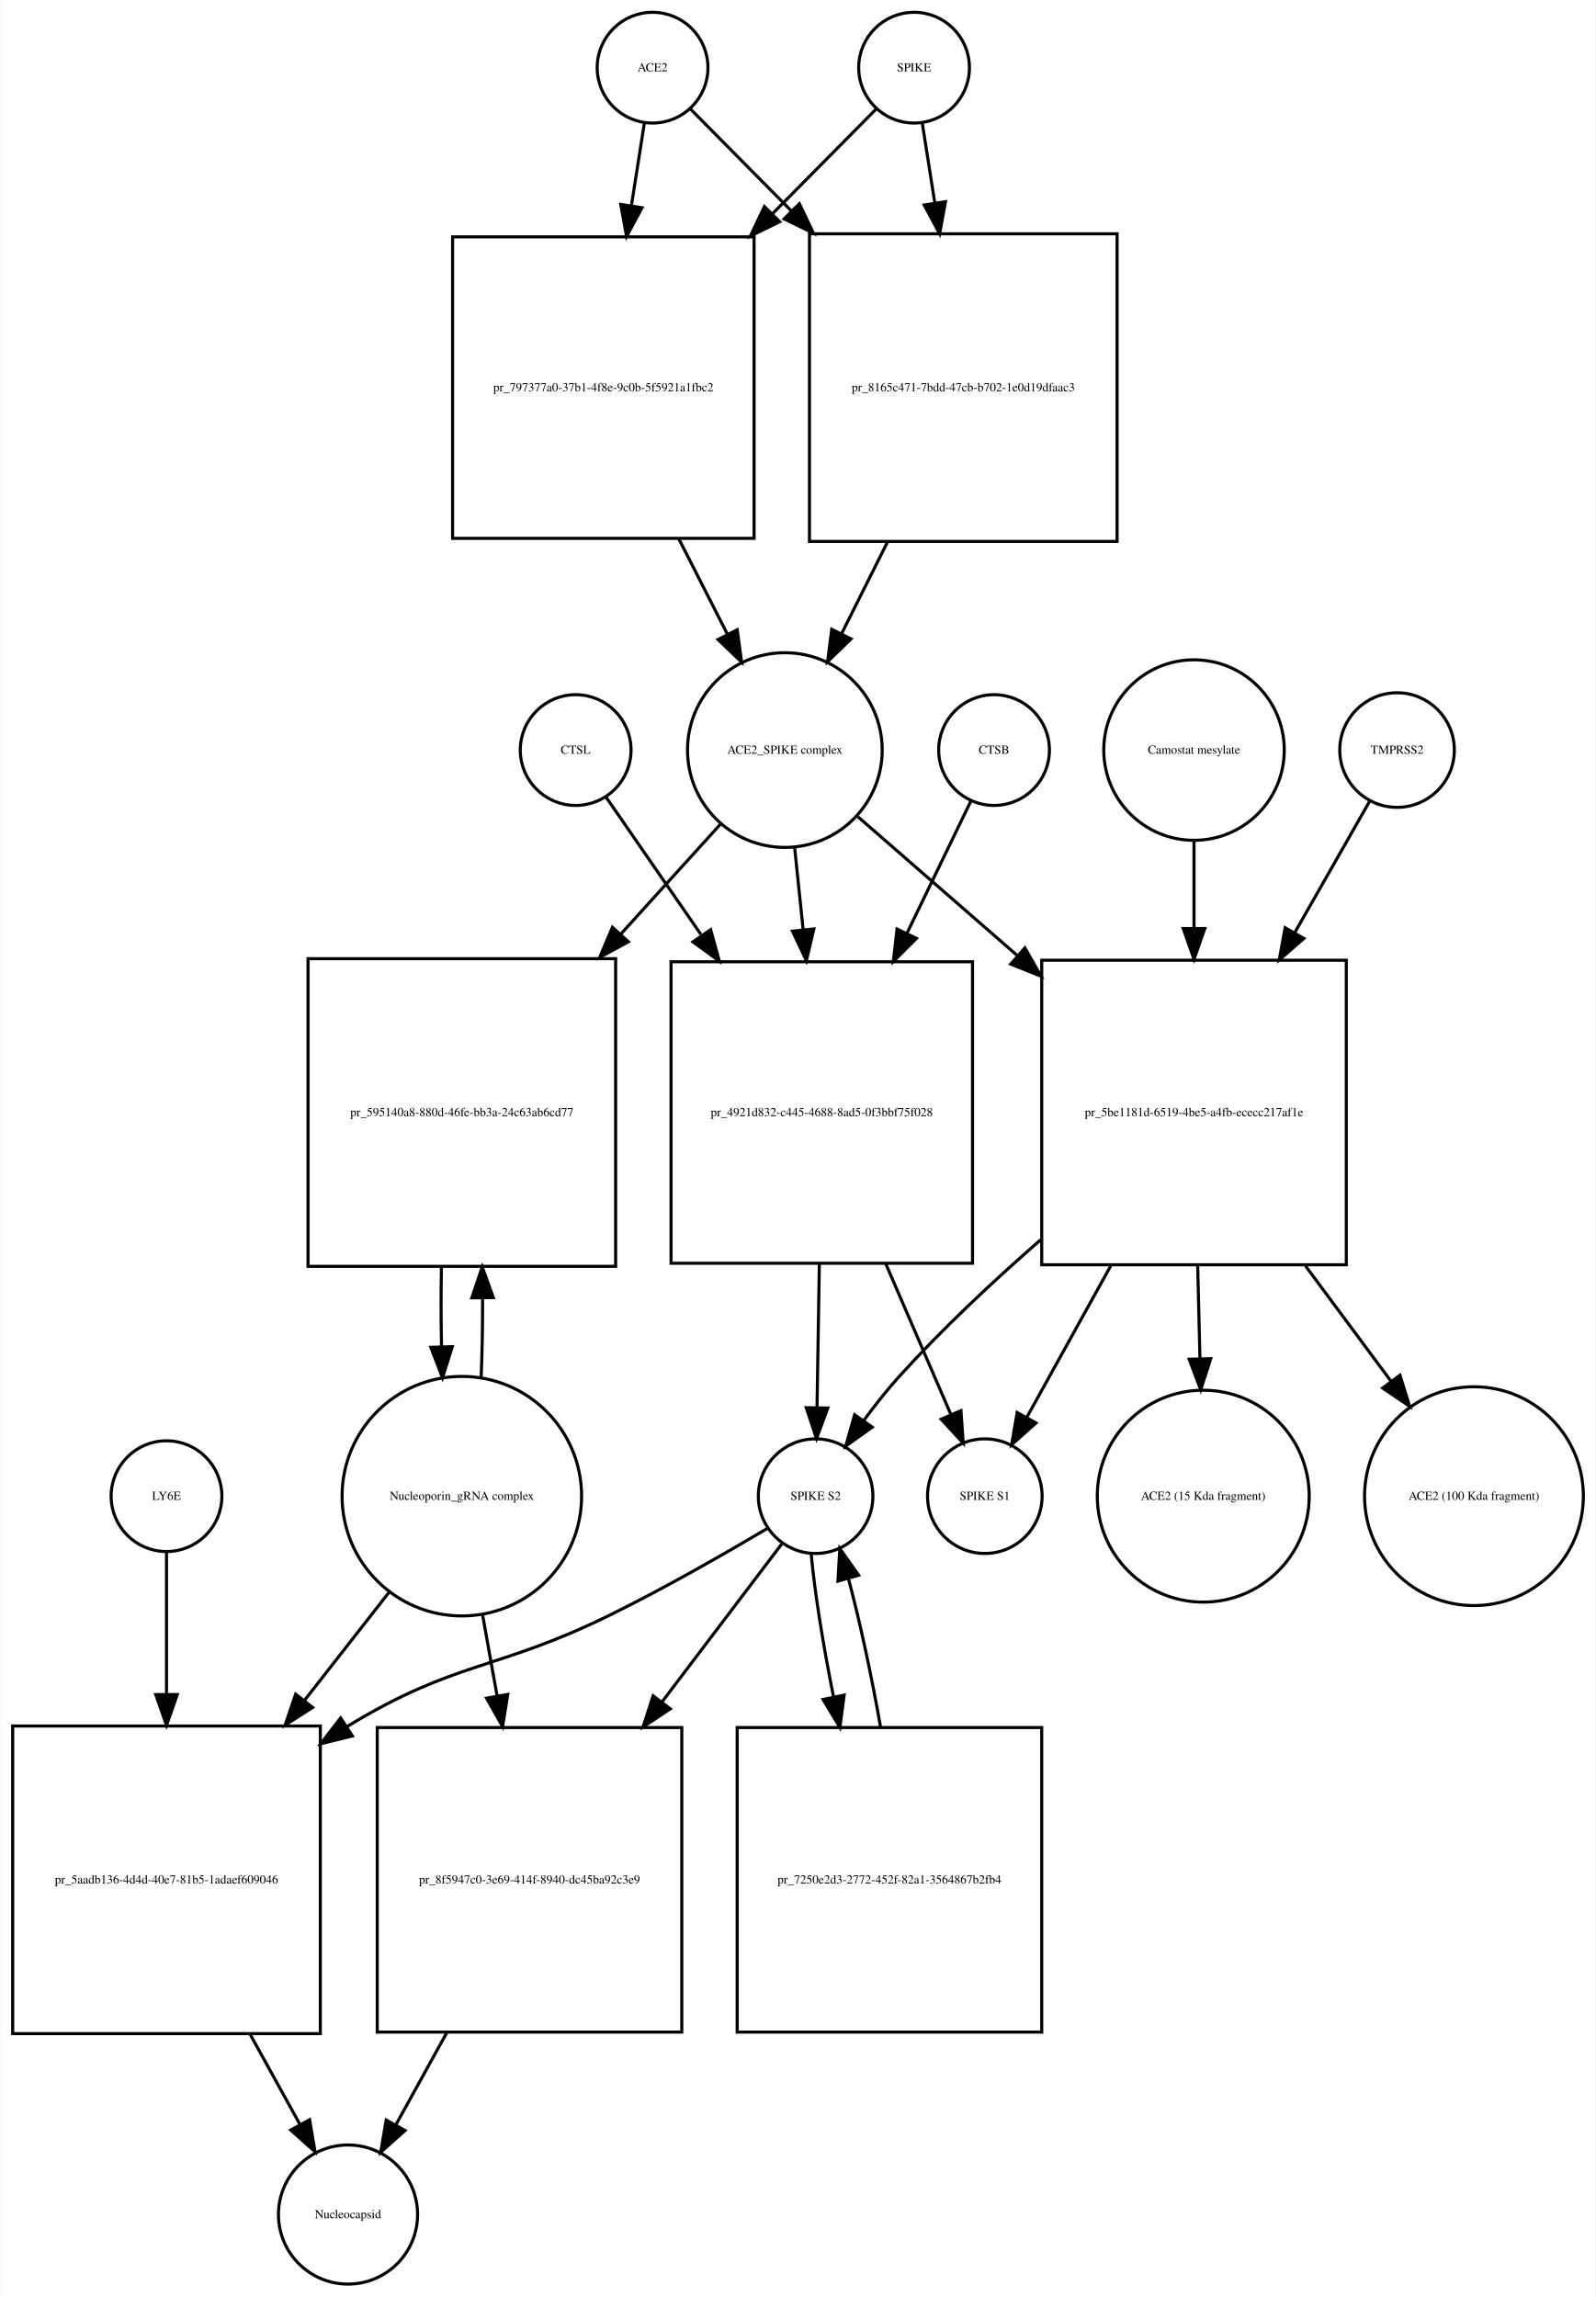
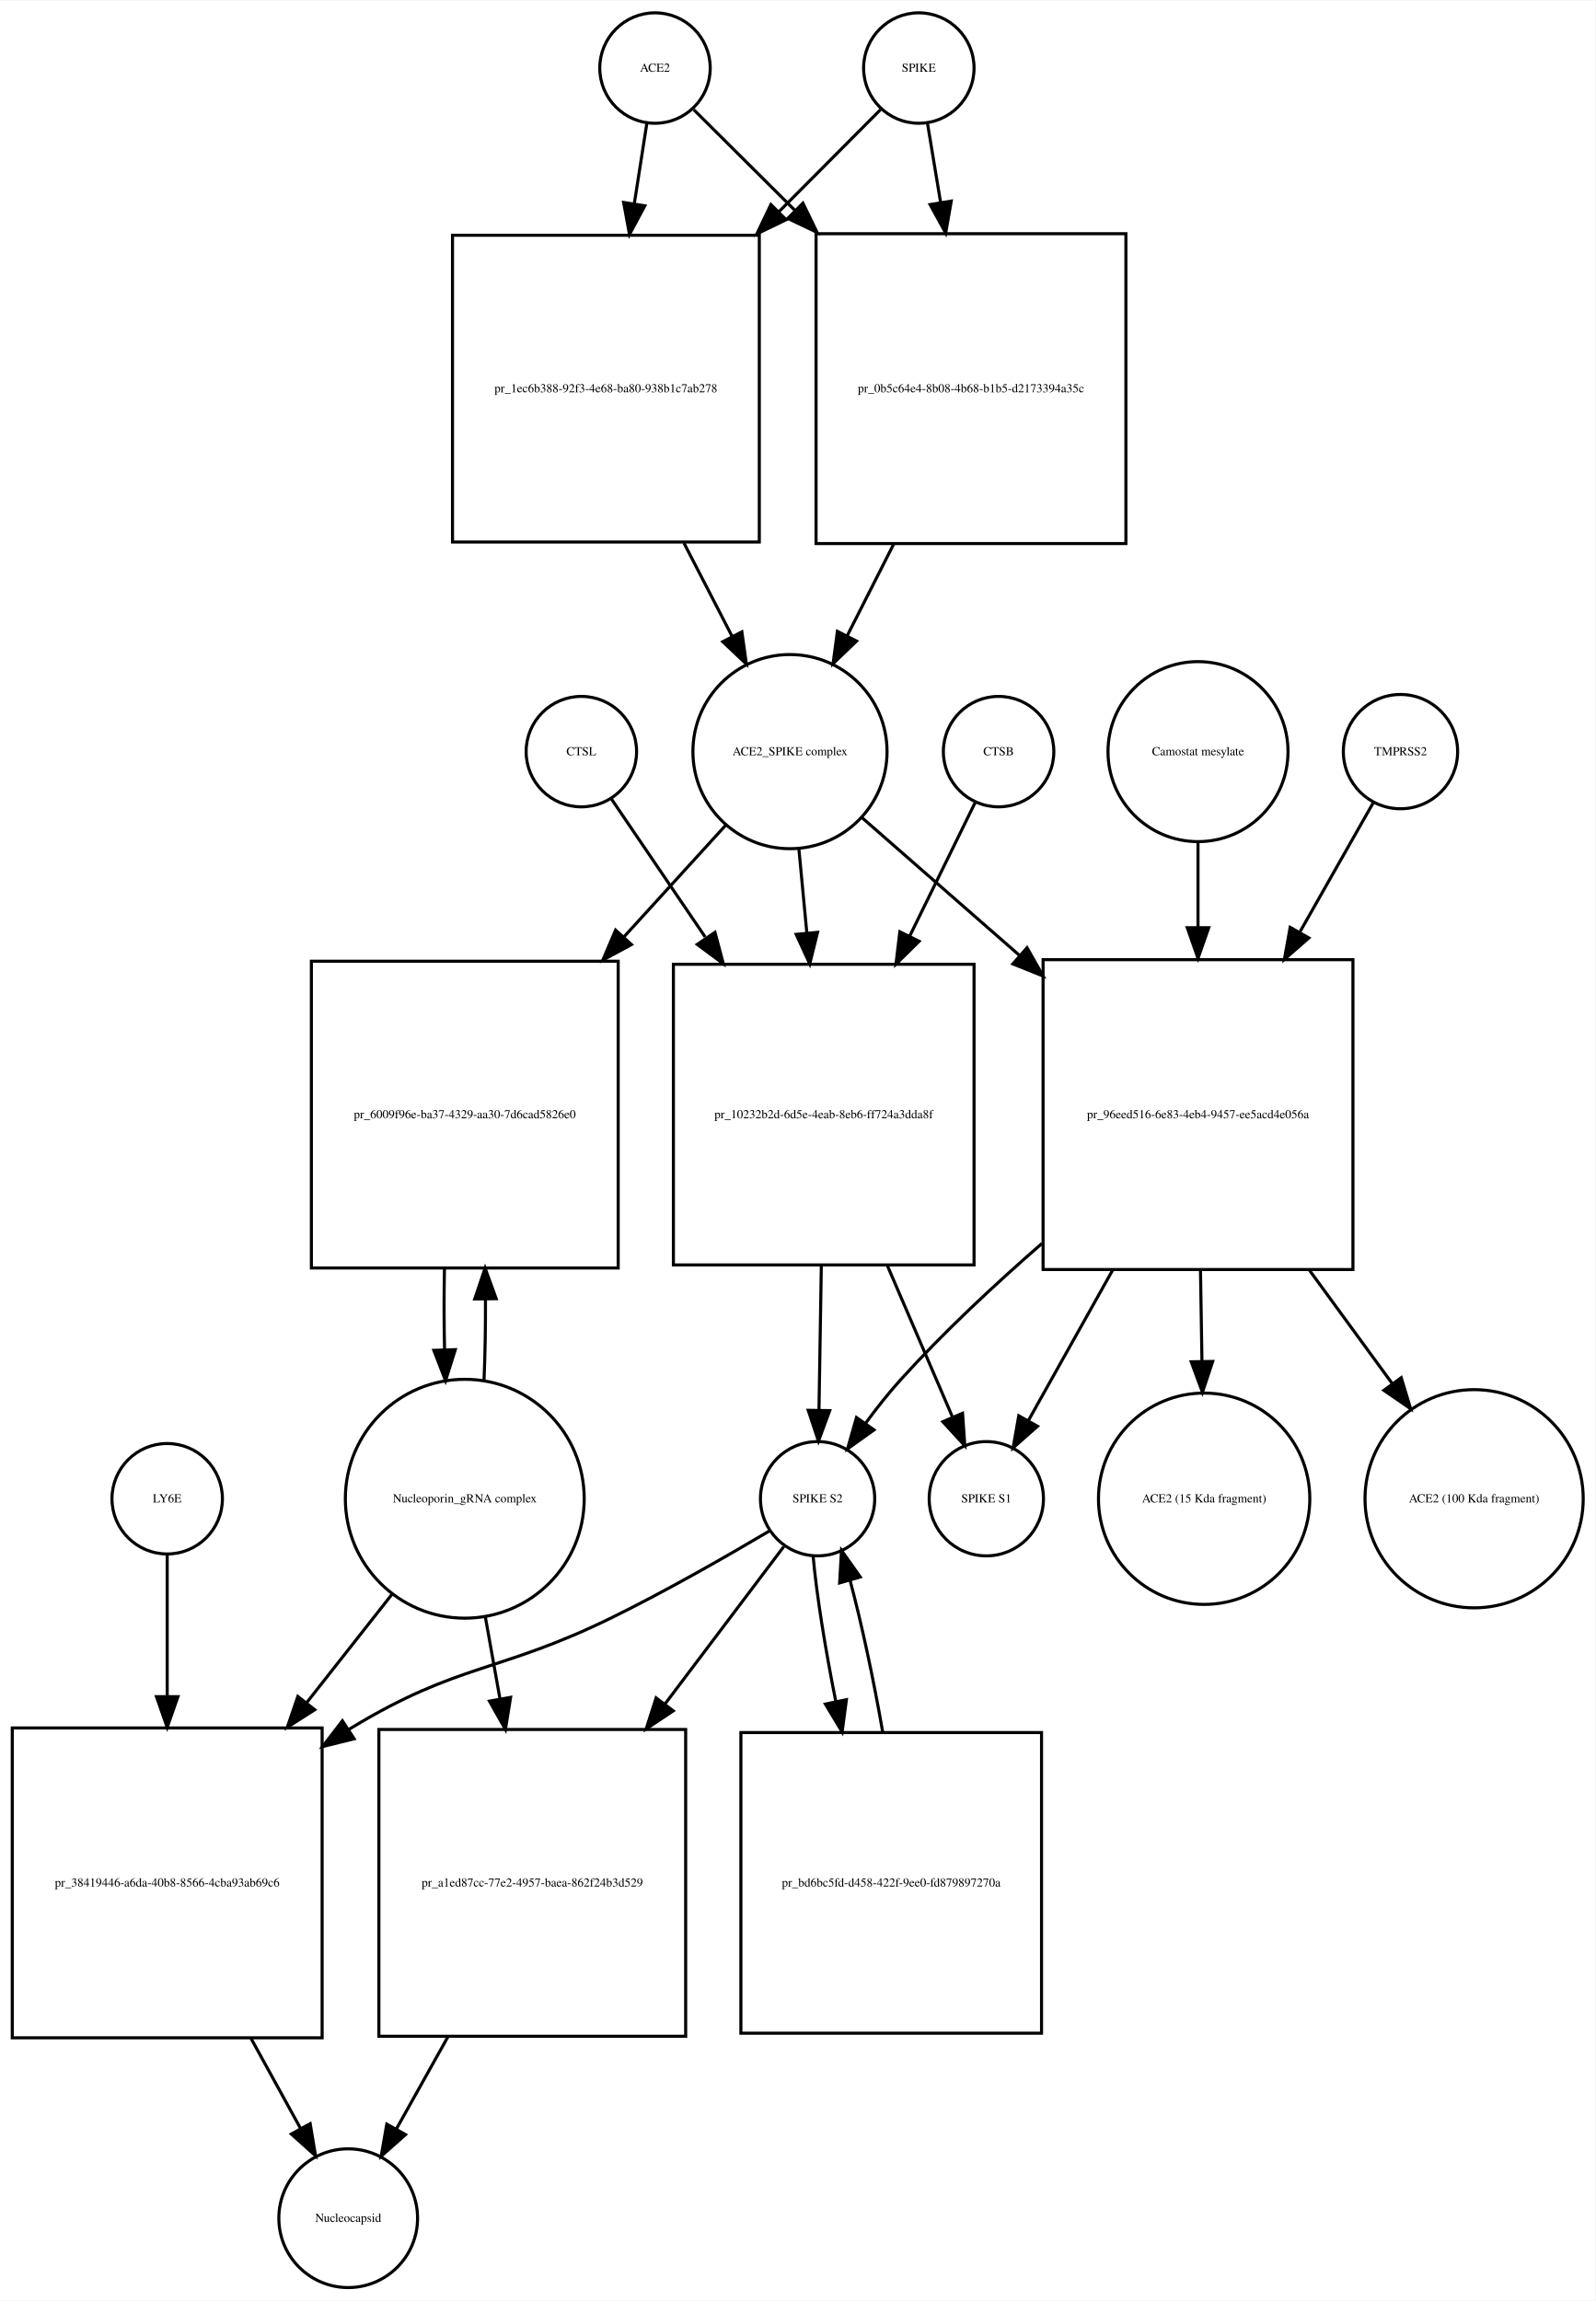
- <svg xmlns="http://www.w3.org/2000/svg" width="519pt" height="747pt" viewBox="0.00 0.00 518.53 746.68">
-   <g id="graph0" class="graph" transform="scale(1 1) rotate(0) translate(4 742.676)">
-     <polygon fill="white" stroke="none" points="-4,4 -4,-742.676 514.532,-742.676 514.532,4 -4,4" />
+ <svg xmlns="http://www.w3.org/2000/svg" width="520pt" height="750pt" viewBox="0.00 0.00 520.03 749.68">
+   <g id="graph0" class="graph" transform="scale(1 1) rotate(0) translate(4 745.676)">
+     <polygon fill="white" stroke="none" points="-4,4 -4,-745.676 516.032,-745.676 516.032,4 -4,4" />
    <g id="node1" class="node">
-       <ellipse fill="none" stroke="black" cx="208" cy="-720.676" rx="18" ry="18" />
-       <text text-anchor="middle" x="208" y="-719.476" font-family="Times,serif" font-size="4.00">ACE2</text>
+       <ellipse fill="none" stroke="black" cx="209.5" cy="-723.676" rx="18" ry="18" />
+       <text text-anchor="middle" x="209.5" y="-722.476" font-family="Times,serif" font-size="4.00">ACE2</text>
    </g>
    <g id="node2" class="node">
-       <polygon fill="none" stroke="black" points="241,-665.676 143,-665.676 143,-567.676 241,-567.676 241,-665.676" />
-       <text text-anchor="middle" x="192" y="-615.476" font-family="Times,serif" font-size="4.00">pr_797377a0-37b1-4f8e-9c0b-5f5921a1fbc2</text>
+       <polygon fill="none" stroke="black" points="243.5,-669.176 143.5,-669.176 143.5,-569.176 243.5,-569.176 243.5,-669.176" />
+       <text text-anchor="middle" x="193.5" y="-617.976" font-family="Times,serif" font-size="4.00">pr_1ec6b388-92f3-4e68-ba80-938b1c7ab278</text>
    </g>
    <g id="edge1" class="edge">
-       <path fill="none" stroke="black" d="M205.358,-702.833C204.16,-695.194 202.665,-685.663 201.113,-675.769" />
-       <polygon fill="black" stroke="black" points="204.558,-675.147 199.551,-665.811 197.643,-676.232 204.558,-675.147" />
+       <path fill="none" stroke="black" d="M206.858,-705.75C205.699,-698.323 204.261,-689.115 202.763,-679.519" />
+       <polygon fill="black" stroke="black" points="206.19,-678.778 201.19,-669.437 199.274,-679.857 206.19,-678.778" />
    </g>
    <g id="node17" class="node">
-       <polygon fill="none" stroke="black" points="359,-666.676 259,-666.676 259,-566.676 359,-566.676 359,-666.676" />
-       <text text-anchor="middle" x="309" y="-615.476" font-family="Times,serif" font-size="4.00">pr_8165c471-7bdd-47cb-b702-1e0d19dfaac3</text>
+       <polygon fill="none" stroke="black" points="363,-669.676 262,-669.676 262,-568.676 363,-568.676 363,-669.676" />
+       <text text-anchor="middle" x="312.5" y="-617.976" font-family="Times,serif" font-size="4.00">pr_0b5c64e4-8b08-4b68-b1b5-d2173394a35c</text>
    </g>
    <g id="edge2" class="edge">
-       <path fill="none" stroke="black" d="M220.385,-707.169C228.839,-698.631 240.701,-686.651 253.003,-674.227" />
-       <polygon fill="black" stroke="black" points="255.726,-676.452 260.275,-666.884 250.752,-671.527 255.726,-676.452" />
+       <path fill="none" stroke="black" d="M222.13,-710.108C230.662,-701.617 242.597,-689.74 255.002,-677.395" />
+       <polygon fill="black" stroke="black" points="257.719,-679.629 262.339,-670.094 252.782,-674.667 257.719,-679.629" />
    </g>
    <g id="node3" class="node">
-       <ellipse fill="none" stroke="black" cx="251" cy="-498.856" rx="31.641" ry="31.641" />
-       <text text-anchor="middle" x="251" y="-497.656" font-family="Times,serif" font-size="4.00">ACE2_SPIKE complex</text>
+       <ellipse fill="none" stroke="black" cx="253.5" cy="-500.856" rx="31.641" ry="31.641" />
+       <text text-anchor="middle" x="253.5" y="-499.656" font-family="Times,serif" font-size="4.00">ACE2_SPIKE complex</text>
    </g>
    <g id="edge3" class="edge">
-       <path fill="none" stroke="black" d="M216.509,-567.564C221.787,-557.203 227.285,-546.41 232.3,-536.565" />
-       <polygon fill="black" stroke="black" points="235.517,-537.962 236.937,-527.462 229.279,-534.784 235.517,-537.962" />
+       <path fill="none" stroke="black" d="M218.945,-568.846C224.222,-558.617 229.691,-548.014 234.679,-538.344" />
+       <polygon fill="black" stroke="black" points="237.818,-539.894 239.292,-529.402 231.597,-536.685 237.818,-539.894" />
    </g>
    <g id="node6" class="node">
-       <polygon fill="none" stroke="black" points="196,-431.037 96,-431.037 96,-331.037 196,-331.037 196,-431.037" />
-       <text text-anchor="middle" x="146" y="-379.837" font-family="Times,serif" font-size="4.00">pr_595140a8-880d-46fe-bb3a-24c63ab6cd77</text>
+       <polygon fill="none" stroke="black" points="197.5,-432.537 97.5,-432.537 97.5,-332.537 197.5,-332.537 197.5,-432.537" />
+       <text text-anchor="middle" x="147.5" y="-381.337" font-family="Times,serif" font-size="4.00">pr_6009f96e-ba37-4329-aa30-7d6cad5826e0</text>
    </g>
    <g id="edge4" class="edge">
-       <path fill="none" stroke="black" d="M230.004,-474.697C220.599,-464.322 209.053,-451.587 197.566,-438.917" />
-       <polygon fill="black" stroke="black" points="200.136,-436.541 190.827,-431.483 194.95,-441.242 200.136,-436.541" />
+       <path fill="none" stroke="black" d="M232.558,-476.875C222.975,-466.359 211.152,-453.386 199.402,-440.491" />
+       <polygon fill="black" stroke="black" points="201.831,-437.961 192.509,-432.927 196.657,-442.676 201.831,-437.961" />
    </g>
    <g id="node7" class="node">
-       <polygon fill="none" stroke="black" points="312,-430.037 214,-430.037 214,-332.037 312,-332.037 312,-430.037" />
-       <text text-anchor="middle" x="263" y="-379.837" font-family="Times,serif" font-size="4.00">pr_4921d832-c445-4688-8ad5-0f3bbf75f028</text>
+       <polygon fill="none" stroke="black" points="313.5,-431.537 215.5,-431.537 215.5,-333.537 313.5,-333.537 313.5,-431.537" />
+       <text text-anchor="middle" x="264.5" y="-381.337" font-family="Times,serif" font-size="4.00">pr_10232b2d-6d5e-4eab-8eb6-ff724a3dda8f</text>
    </g>
    <g id="edge5" class="edge">
-       <path fill="none" stroke="black" d="M254.184,-467.123C255.041,-458.855 255.997,-449.631 256.954,-440.392" />
-       <polygon fill="black" stroke="black" points="260.439,-440.712 257.989,-430.405 253.477,-439.991 260.439,-440.712" />
+       <path fill="none" stroke="black" d="M256.419,-468.99C257.214,-460.588 258.101,-451.202 258.989,-441.812" />
+       <polygon fill="black" stroke="black" points="262.491,-441.953 259.948,-431.668 255.522,-441.294 262.491,-441.953" />
    </g>
    <g id="node12" class="node">
-       <polygon fill="none" stroke="black" points="433.5,-430.537 334.5,-430.537 334.5,-331.537 433.5,-331.537 433.5,-430.537" />
-       <text text-anchor="middle" x="384" y="-379.837" font-family="Times,serif" font-size="4.00">pr_5be1181d-6519-4be5-a4fb-ececc217af1e</text>
+       <polygon fill="none" stroke="black" points="437,-433.037 336,-433.037 336,-332.037 437,-332.037 437,-433.037" />
+       <text text-anchor="middle" x="386.5" y="-381.337" font-family="Times,serif" font-size="4.00">pr_96eed516-6e83-4eb4-9457-ee5acd4e056a</text>
    </g>
    <g id="edge6" class="edge">
-       <path fill="none" stroke="black" d="M274.778,-477.15C289.226,-464.568 308.341,-447.922 326.536,-432.078" />
-       <polygon fill="black" stroke="black" points="329.019,-434.557 334.261,-425.35 324.422,-429.278 329.019,-434.557" />
+       <path fill="none" stroke="black" d="M276.972,-479.328C291.262,-466.831 310.198,-450.27 328.3,-434.438" />
+       <polygon fill="black" stroke="black" points="330.768,-436.929 335.991,-427.711 326.159,-431.66 330.768,-436.929" />
    </g>
    <g id="node4" class="node">
-       <ellipse fill="none" stroke="black" cx="293" cy="-720.676" rx="18" ry="18" />
-       <text text-anchor="middle" x="293" y="-719.476" font-family="Times,serif" font-size="4.00">SPIKE</text>
+       <ellipse fill="none" stroke="black" cx="295.5" cy="-723.676" rx="18" ry="18" />
+       <text text-anchor="middle" x="295.5" y="-722.476" font-family="Times,serif" font-size="4.00">SPIKE</text>
    </g>
    <g id="edge7" class="edge">
-       <path fill="none" stroke="black" d="M280.615,-707.169C271.904,-698.372 259.575,-685.921 246.875,-673.094" />
-       <polygon fill="black" stroke="black" points="249.324,-670.594 239.801,-665.951 244.35,-675.519 249.324,-670.594" />
+       <path fill="none" stroke="black" d="M282.993,-710.108C274.455,-701.528 262.475,-689.49 250.051,-677.005" />
+       <polygon fill="black" stroke="black" points="252.242,-674.244 242.707,-669.625 247.28,-679.182 252.242,-674.244" />
    </g>
    <g id="edge8" class="edge">
-       <path fill="none" stroke="black" d="M295.642,-702.833C296.801,-695.442 298.239,-686.279 299.737,-676.73" />
-       <polygon fill="black" stroke="black" points="303.218,-677.119 301.31,-666.697 296.303,-676.034 303.218,-677.119" />
+       <path fill="none" stroke="black" d="M298.307,-705.75C299.525,-698.407 301.032,-689.324 302.603,-679.846" />
+       <polygon fill="black" stroke="black" points="306.073,-680.321 304.256,-669.883 299.167,-679.175 306.073,-680.321" />
    </g>
    <g id="node5" class="node">
-       <ellipse fill="none" stroke="black" cx="146" cy="-256.322" rx="38.929" ry="38.929" />
-       <text text-anchor="middle" x="146" y="-255.122" font-family="Times,serif" font-size="4.00">Nucleoporin_gRNA complex </text>
+       <ellipse fill="none" stroke="black" cx="147.5" cy="-257.322" rx="38.929" ry="38.929" />
+       <text text-anchor="middle" x="147.5" y="-256.122" font-family="Times,serif" font-size="4.00">Nucleoporin_gRNA complex </text>
    </g>
    <g id="edge9" class="edge">
-       <path fill="none" stroke="black" d="M152.274,-294.823C152.616,-302.986 152.774,-311.816 152.747,-320.594" />
-       <polygon fill="black" stroke="black" points="149.245,-320.792 152.631,-330.831 156.244,-320.872 149.245,-320.792" />
+       <path fill="none" stroke="black" d="M153.768,-295.812C154.121,-304.209 154.28,-313.316 154.245,-322.353" />
+       <polygon fill="black" stroke="black" points="150.744,-322.444 154.124,-332.485 157.744,-322.528 150.744,-322.444" />
    </g>
    <g id="node18" class="node">
-       <polygon fill="none" stroke="black" points="100,-181.608 0,-181.608 0,-81.608 100,-81.608 100,-181.608" />
-       <text text-anchor="middle" x="50" y="-130.408" font-family="Times,serif" font-size="4.00">pr_5aadb136-4d4d-40e7-81b5-1adaef609046</text>
+       <polygon fill="none" stroke="black" points="101,-182.608 0,-182.608 0,-81.608 101,-81.608 101,-182.608" />
+       <text text-anchor="middle" x="50.5" y="-130.908" font-family="Times,serif" font-size="4.00">pr_38419446-a6da-40b8-8566-4cba93ab69c6</text>
    </g>
    <g id="edge10" class="edge">
-       <path fill="none" stroke="black" d="M122.516,-225.303C114.137,-214.593 104.397,-202.142 94.825,-189.907" />
-       <polygon fill="black" stroke="black" points="97.494,-187.638 88.576,-181.919 91.981,-191.951 97.494,-187.638" />
+       <path fill="none" stroke="black" d="M124.019,-226.496C115.556,-215.746 105.694,-203.218 95.992,-190.895" />
+       <polygon fill="black" stroke="black" points="98.592,-188.539 89.656,-182.847 93.092,-192.869 98.592,-188.539" />
    </g>
    <g id="node22" class="node">
-       <polygon fill="none" stroke="black" points="217.5,-181.108 118.5,-181.108 118.5,-82.108 217.5,-82.108 217.5,-181.108" />
-       <text text-anchor="middle" x="168" y="-130.408" font-family="Times,serif" font-size="4.00">pr_8f5947c0-3e69-414f-8940-dc45ba92c3e9</text>
+       <polygon fill="none" stroke="black" points="219.5,-182.108 119.5,-182.108 119.5,-82.108 219.5,-82.108 219.5,-182.108" />
+       <text text-anchor="middle" x="169.5" y="-130.908" font-family="Times,serif" font-size="4.00">pr_a1ed87cc-77e2-4957-baea-862f24b3d529</text>
    </g>
    <g id="edge11" class="edge">
-       <path fill="none" stroke="black" d="M152.66,-218.171C154.184,-209.675 155.839,-200.442 157.48,-191.288" />
-       <polygon fill="black" stroke="black" points="160.929,-191.886 159.248,-181.425 154.038,-190.65 160.929,-191.886" />
+       <path fill="none" stroke="black" d="M154.16,-219.02C155.684,-210.489 157.339,-201.218 158.98,-192.027" />
+       <polygon fill="black" stroke="black" points="162.436,-192.583 160.748,-182.124 155.545,-191.353 162.436,-192.583" />
    </g>
    <g id="edge12" class="edge">
-       <path fill="none" stroke="black" d="M139.369,-330.831C139.2,-322.298 139.211,-313.439 139.403,-304.949" />
-       <polygon fill="black" stroke="black" points="142.905,-304.93 139.726,-294.823 135.908,-304.706 142.905,-304.93" />
+       <path fill="none" stroke="black" d="M140.876,-332.485C140.697,-323.706 140.709,-314.572 140.909,-305.837" />
+       <polygon fill="black" stroke="black" points="144.409,-305.92 141.232,-295.812 137.412,-305.694 144.409,-305.92" />
    </g>
    <g id="node8" class="node">
-       <ellipse fill="none" stroke="black" cx="261" cy="-256.322" rx="18.623" ry="18.623" />
-       <text text-anchor="middle" x="261" y="-255.122" font-family="Times,serif" font-size="4.00">SPIKE S2</text>
+       <ellipse fill="none" stroke="black" cx="262.5" cy="-257.322" rx="18.623" ry="18.623" />
+       <text text-anchor="middle" x="262.5" y="-256.122" font-family="Times,serif" font-size="4.00">SPIKE S2</text>
    </g>
    <g id="edge13" class="edge">
-       <path fill="none" stroke="black" d="M262.215,-331.889C261.958,-316.1 261.681,-299.086 261.456,-285.302" />
-       <polygon fill="black" stroke="black" points="264.951,-284.968 261.289,-275.026 257.952,-285.082 264.951,-284.968" />
+       <path fill="none" stroke="black" d="M263.715,-333.193C263.458,-317.34 263.181,-300.256 262.956,-286.416" />
+       <polygon fill="black" stroke="black" points="266.45,-286.04 262.789,-276.098 259.451,-286.154 266.45,-286.04" />
    </g>
    <g id="node11" class="node">
-       <ellipse fill="none" stroke="black" cx="316" cy="-256.322" rx="18.623" ry="18.623" />
-       <text text-anchor="middle" x="316" y="-255.122" font-family="Times,serif" font-size="4.00">SPIKE S1</text>
+       <ellipse fill="none" stroke="black" cx="317.5" cy="-257.322" rx="18.623" ry="18.623" />
+       <text text-anchor="middle" x="317.5" y="-256.122" font-family="Times,serif" font-size="4.00">SPIKE S1</text>
    </g>
    <g id="edge14" class="edge">
-       <path fill="none" stroke="black" d="M283.795,-331.889C290.982,-315.247 298.758,-297.244 304.868,-283.097" />
-       <polygon fill="black" stroke="black" points="308.238,-284.121 308.99,-273.553 301.812,-281.345 308.238,-284.121" />
+       <path fill="none" stroke="black" d="M285.295,-333.193C292.482,-316.483 300.258,-298.407 306.368,-284.203" />
+       <polygon fill="black" stroke="black" points="309.754,-285.188 310.49,-274.619 303.324,-282.422 309.754,-285.188" />
    </g>
    <g id="edge15" class="edge">
-       <path fill="none" stroke="black" d="M245.562,-245.979C232.15,-238.02 212.09,-226.496 194,-217.608 157.178,-199.518 144.043,-202.942 109,-181.608 108.908,-181.552 108.815,-181.496 108.723,-181.439" />
-       <polygon fill="black" stroke="black" points="110.424,-178.37 100.137,-175.836 106.598,-184.232 110.424,-178.37" />
+       <path fill="none" stroke="black" d="M247.062,-246.979C233.65,-239.02 213.59,-227.496 195.5,-218.608 158.678,-200.518 145.578,-203.885 110.5,-182.608 110.208,-182.431 109.915,-182.253 109.623,-182.073" />
+       <polygon fill="black" stroke="black" points="111.439,-179.079 101.155,-176.534 107.608,-184.937 111.439,-179.079" />
    </g>
    <g id="node21" class="node">
-       <polygon fill="none" stroke="black" points="334.5,-181.108 235.5,-181.108 235.5,-82.108 334.5,-82.108 334.5,-181.108" />
-       <text text-anchor="middle" x="285" y="-130.408" font-family="Times,serif" font-size="4.00">pr_7250e2d3-2772-452f-82a1-3564867b2fb4</text>
+       <polygon fill="none" stroke="black" points="335.5,-181.108 237.5,-181.108 237.5,-83.108 335.5,-83.108 335.5,-181.108" />
+       <text text-anchor="middle" x="286.5" y="-130.908" font-family="Times,serif" font-size="4.00">pr_bd6bc5fd-d458-422f-9ee0-fd879897270a</text>
    </g>
    <g id="edge16" class="edge">
-       <path fill="none" stroke="black" d="M259.538,-237.741C260.648,-225.386 263.416,-208.092 266.819,-191.092" />
-       <polygon fill="black" stroke="black" points="270.275,-191.66 268.888,-181.156 263.422,-190.233 270.275,-191.66" />
+       <path fill="none" stroke="black" d="M261.038,-238.669C262.158,-226.153 264.966,-208.588 268.41,-191.371" />
+       <polygon fill="black" stroke="black" points="271.892,-191.819 270.504,-181.316 265.039,-190.392 271.892,-191.819" />
    </g>
    <g id="edge17" class="edge">
-       <path fill="none" stroke="black" d="M249.966,-240.764C240.241,-227.931 225.42,-208.375 211.043,-189.403" />
-       <polygon fill="black" stroke="black" points="213.754,-187.186 204.924,-181.33 208.175,-191.414 213.754,-187.186" />
+       <path fill="none" stroke="black" d="M251.466,-241.704C241.783,-228.875 227.049,-209.354 212.729,-190.382" />
+       <polygon fill="black" stroke="black" points="215.452,-188.18 206.634,-182.307 209.865,-192.397 215.452,-188.18" />
    </g>
    <g id="node9" class="node">
-       <ellipse fill="none" stroke="black" cx="319" cy="-498.856" rx="18" ry="18" />
-       <text text-anchor="middle" x="319" y="-497.656" font-family="Times,serif" font-size="4.00">CTSB</text>
+       <ellipse fill="none" stroke="black" cx="321.5" cy="-500.856" rx="18" ry="18" />
+       <text text-anchor="middle" x="321.5" y="-499.656" font-family="Times,serif" font-size="4.00">CTSB</text>
    </g>
    <g id="edge18" class="edge">
-       <path fill="none" stroke="black" d="M311.448,-482.236C306.032,-471.036 298.372,-455.194 290.739,-439.406" />
-       <polygon fill="black" stroke="black" points="293.768,-437.632 286.264,-430.152 287.466,-440.679 293.768,-437.632" />
+       <path fill="none" stroke="black" d="M313.813,-484.169C308.275,-472.868 300.432,-456.863 292.627,-440.935" />
+       <polygon fill="black" stroke="black" points="295.596,-439.041 288.053,-431.601 289.311,-442.121 295.596,-439.041" />
    </g>
    <g id="node10" class="node">
-       <ellipse fill="none" stroke="black" cx="183" cy="-498.856" rx="18" ry="18" />
-       <text text-anchor="middle" x="183" y="-497.656" font-family="Times,serif" font-size="4.00">CTSL</text>
+       <ellipse fill="none" stroke="black" cx="185.5" cy="-500.856" rx="18" ry="18" />
+       <text text-anchor="middle" x="185.5" y="-499.656" font-family="Times,serif" font-size="4.00">CTSL</text>
    </g>
    <g id="edge19" class="edge">
-       <path fill="none" stroke="black" d="M192.81,-483.655C200.662,-472.287 212.225,-455.546 223.71,-438.919" />
-       <polygon fill="black" stroke="black" points="226.885,-440.481 229.688,-430.264 221.125,-436.502 226.885,-440.481" />
+       <path fill="none" stroke="black" d="M195.187,-485.593C202.976,-474.125 214.463,-457.212 225.855,-440.438" />
+       <polygon fill="black" stroke="black" points="229.06,-441.948 231.783,-431.709 223.269,-438.015 229.06,-441.948" />
    </g>
    <g id="edge20" class="edge">
-       <path fill="none" stroke="black" d="M334.158,-339.672C318.677,-326.166 302.012,-310.578 288,-295.037 284.091,-290.701 280.23,-285.796 276.704,-280.992" />
-       <polygon fill="black" stroke="black" points="279.407,-278.751 270.781,-272.599 273.687,-282.787 279.407,-278.751" />
+       <path fill="none" stroke="black" d="M335.627,-340.528C320.126,-327.045 303.497,-311.526 289.5,-296.037 285.586,-291.705 281.723,-286.802 278.197,-281.999" />
+       <polygon fill="black" stroke="black" points="280.899,-279.758 272.274,-273.605 275.18,-283.794 280.899,-279.758" />
    </g>
    <g id="edge21" class="edge">
-       <path fill="none" stroke="black" d="M356.929,-331.184C347.6,-314.349 337.545,-296.203 329.735,-282.11" />
-       <polygon fill="black" stroke="black" points="332.632,-280.116 324.724,-273.066 326.51,-283.509 332.632,-280.116" />
+       <path fill="none" stroke="black" d="M358.634,-331.776C349.213,-314.953 339.107,-296.906 331.269,-282.91" />
+       <polygon fill="black" stroke="black" points="334.181,-280.947 326.242,-273.933 328.074,-284.368 334.181,-280.947" />
    </g>
    <g id="node15" class="node">
-       <ellipse fill="none" stroke="black" cx="387" cy="-256.322" rx="34.443" ry="34.443" />
-       <text text-anchor="middle" x="387" y="-255.122" font-family="Times,serif" font-size="4.00">ACE2 (15 Kda fragment)</text>
+       <ellipse fill="none" stroke="black" cx="388.5" cy="-257.322" rx="34.443" ry="34.443" />
+       <text text-anchor="middle" x="388.5" y="-256.122" font-family="Times,serif" font-size="4.00">ACE2 (15 Kda fragment)</text>
    </g>
    <g id="edge22" class="edge">
-       <path fill="none" stroke="black" d="M385.194,-331.184C385.437,-321.269 385.69,-310.899 385.928,-301.17" />
-       <polygon fill="black" stroke="black" points="389.433,-300.999 386.179,-290.917 382.435,-300.828 389.433,-300.999" />
+       <path fill="none" stroke="black" d="M387.308,-331.776C387.467,-321.966 387.633,-311.74 387.789,-302.143" />
+       <polygon fill="black" stroke="black" points="391.29,-302.082 387.953,-292.027 384.291,-301.969 391.29,-302.082" />
    </g>
    <g id="node16" class="node">
-       <ellipse fill="none" stroke="black" cx="475" cy="-256.322" rx="35.564" ry="35.564" />
-       <text text-anchor="middle" x="475" y="-255.122" font-family="Times,serif" font-size="4.00">ACE2 (100 Kda fragment)</text>
+       <ellipse fill="none" stroke="black" cx="476.5" cy="-257.322" rx="35.564" ry="35.564" />
+       <text text-anchor="middle" x="476.5" y="-256.122" font-family="Times,serif" font-size="4.00">ACE2 (100 Kda fragment)</text>
    </g>
    <g id="edge23" class="edge">
-       <path fill="none" stroke="black" d="M420.227,-331.184C429.48,-318.706 439.268,-305.508 447.969,-293.773" />
-       <polygon fill="black" stroke="black" points="450.945,-295.636 454.091,-285.519 445.323,-291.467 450.945,-295.636" />
+       <path fill="none" stroke="black" d="M422.847,-331.776C431.876,-319.414 441.388,-306.392 449.855,-294.801" />
+       <polygon fill="black" stroke="black" points="452.74,-296.784 455.812,-286.645 447.088,-292.655 452.74,-296.784" />
    </g>
    <g id="node13" class="node">
-       <ellipse fill="none" stroke="black" cx="450" cy="-498.856" rx="18.623" ry="18.623" />
-       <text text-anchor="middle" x="450" y="-497.656" font-family="Times,serif" font-size="4.00">TMPRSS2</text>
+       <ellipse fill="none" stroke="black" cx="452.5" cy="-500.856" rx="18.623" ry="18.623" />
+       <text text-anchor="middle" x="452.5" y="-499.656" font-family="Times,serif" font-size="4.00">TMPRSS2</text>
    </g>
    <g id="edge24" class="edge">
-       <path fill="none" stroke="black" d="M441.099,-482.236C434.716,-471.035 425.688,-455.193 416.691,-439.404" />
-       <polygon fill="black" stroke="black" points="419.705,-437.624 411.713,-430.668 413.623,-441.089 419.705,-437.624" />
+       <path fill="none" stroke="black" d="M443.599,-484.169C437.363,-473.179 428.604,-457.741 419.814,-442.25" />
+       <polygon fill="black" stroke="black" points="422.634,-440.127 414.654,-433.157 416.545,-443.581 422.634,-440.127" />
    </g>
    <g id="node14" class="node">
-       <ellipse fill="none" stroke="black" cx="384" cy="-498.856" rx="29.337" ry="29.337" />
-       <text text-anchor="middle" x="384" y="-497.656" font-family="Times,serif" font-size="4.00">Camostat mesylate</text>
+       <ellipse fill="none" stroke="black" cx="386.5" cy="-500.856" rx="29.337" ry="29.337" />
+       <text text-anchor="middle" x="386.5" y="-499.656" font-family="Times,serif" font-size="4.00">Camostat mesylate</text>
    </g>
    <g id="edge25" class="edge">
-       <path fill="none" stroke="black" d="M384,-469.524C384,-460.875 384,-451.024 384,-441.126" />
-       <polygon fill="black" stroke="black" points="387.5,-440.844 384,-430.844 380.5,-440.844 387.5,-440.844" />
+       <path fill="none" stroke="black" d="M386.5,-471.401C386.5,-462.915 386.5,-453.276 386.5,-443.567" />
+       <polygon fill="black" stroke="black" points="390,-443.469 386.5,-433.469 383,-443.469 390,-443.469" />
    </g>
    <g id="edge26" class="edge">
-       <path fill="none" stroke="black" d="M284.403,-566.558C279.401,-556.57 274.22,-546.225 269.475,-536.749" />
-       <polygon fill="black" stroke="black" points="272.504,-534.982 264.897,-527.607 266.245,-538.116 272.504,-534.982" />
+       <path fill="none" stroke="black" d="M287.308,-568.509C282.234,-558.505 276.986,-548.16 272.183,-538.689" />
+       <polygon fill="black" stroke="black" points="275.195,-536.891 267.55,-529.556 268.952,-540.058 275.195,-536.891" />
    </g>
    <g id="node19" class="node">
-       <ellipse fill="none" stroke="black" cx="109" cy="-22.804" rx="22.61" ry="22.61" />
-       <text text-anchor="middle" x="109" y="-21.604" font-family="Times,serif" font-size="4.00">Nucleocapsid</text>
+       <ellipse fill="none" stroke="black" cx="109.5" cy="-22.804" rx="22.61" ry="22.61" />
+       <text text-anchor="middle" x="109.5" y="-21.604" font-family="Times,serif" font-size="4.00">Nucleocapsid</text>
    </g>
    <g id="edge27" class="edge">
-       <path fill="none" stroke="black" d="M77.082,-81.583C82.658,-71.489 88.35,-61.185 93.354,-52.127" />
-       <polygon fill="black" stroke="black" points="96.514,-53.645 98.286,-43.2 90.386,-50.261 96.514,-53.645" />
+       <path fill="none" stroke="black" d="M77.755,-81.54C83.312,-71.432 88.977,-61.13 93.953,-52.08" />
+       <polygon fill="black" stroke="black" points="97.105,-53.611 98.856,-43.162 90.971,-50.239 97.105,-53.611" />
    </g>
    <g id="node20" class="node">
-       <ellipse fill="none" stroke="black" cx="50" cy="-256.322" rx="18" ry="18" />
-       <text text-anchor="middle" x="50" y="-255.122" font-family="Times,serif" font-size="4.00">LY6E</text>
+       <ellipse fill="none" stroke="black" cx="50.5" cy="-257.322" rx="18" ry="18" />
+       <text text-anchor="middle" x="50.5" y="-256.122" font-family="Times,serif" font-size="4.00">LY6E</text>
    </g>
    <g id="edge28" class="edge">
-       <path fill="none" stroke="black" d="M50,-238.26C50,-226.152 50,-209.118 50,-192.256" />
-       <polygon fill="black" stroke="black" points="53.5,-191.825 50,-181.825 46.5,-191.825 53.5,-191.825" />
+       <path fill="none" stroke="black" d="M50.5,-239.19C50.5,-227.088 50.5,-210.084 50.5,-193.228" />
+       <polygon fill="black" stroke="black" points="54,-192.797 50.5,-182.797 47,-192.797 54,-192.797" />
    </g>
    <g id="edge29" class="edge">
-       <path fill="none" stroke="black" d="M282.105,-181.26C279.231,-197.702 275.435,-215.418 271.699,-229.399" />
-       <polygon fill="black" stroke="black" points="268.258,-228.703 268.869,-239.28 274.987,-230.63 268.258,-228.703" />
+       <path fill="none" stroke="black" d="M283.713,-181.332C280.789,-198.233 276.883,-216.545 273.052,-230.843" />
+       <polygon fill="black" stroke="black" points="269.685,-229.889 270.291,-240.467 276.413,-231.82 269.685,-229.889" />
    </g>
    <g id="edge30" class="edge">
-       <path fill="none" stroke="black" d="M141.09,-81.894C135.451,-71.686 129.684,-61.248 124.624,-52.087" />
-       <polygon fill="black" stroke="black" points="127.539,-50.126 119.64,-43.065 121.412,-53.511 127.539,-50.126" />
+       <path fill="none" stroke="black" d="M141.958,-81.853C136.242,-71.63 130.406,-61.193 125.288,-52.04" />
+       <polygon fill="black" stroke="black" points="128.185,-50.049 120.25,-43.029 122.075,-53.465 128.185,-50.049" />
    </g>
  </g>
</svg>
